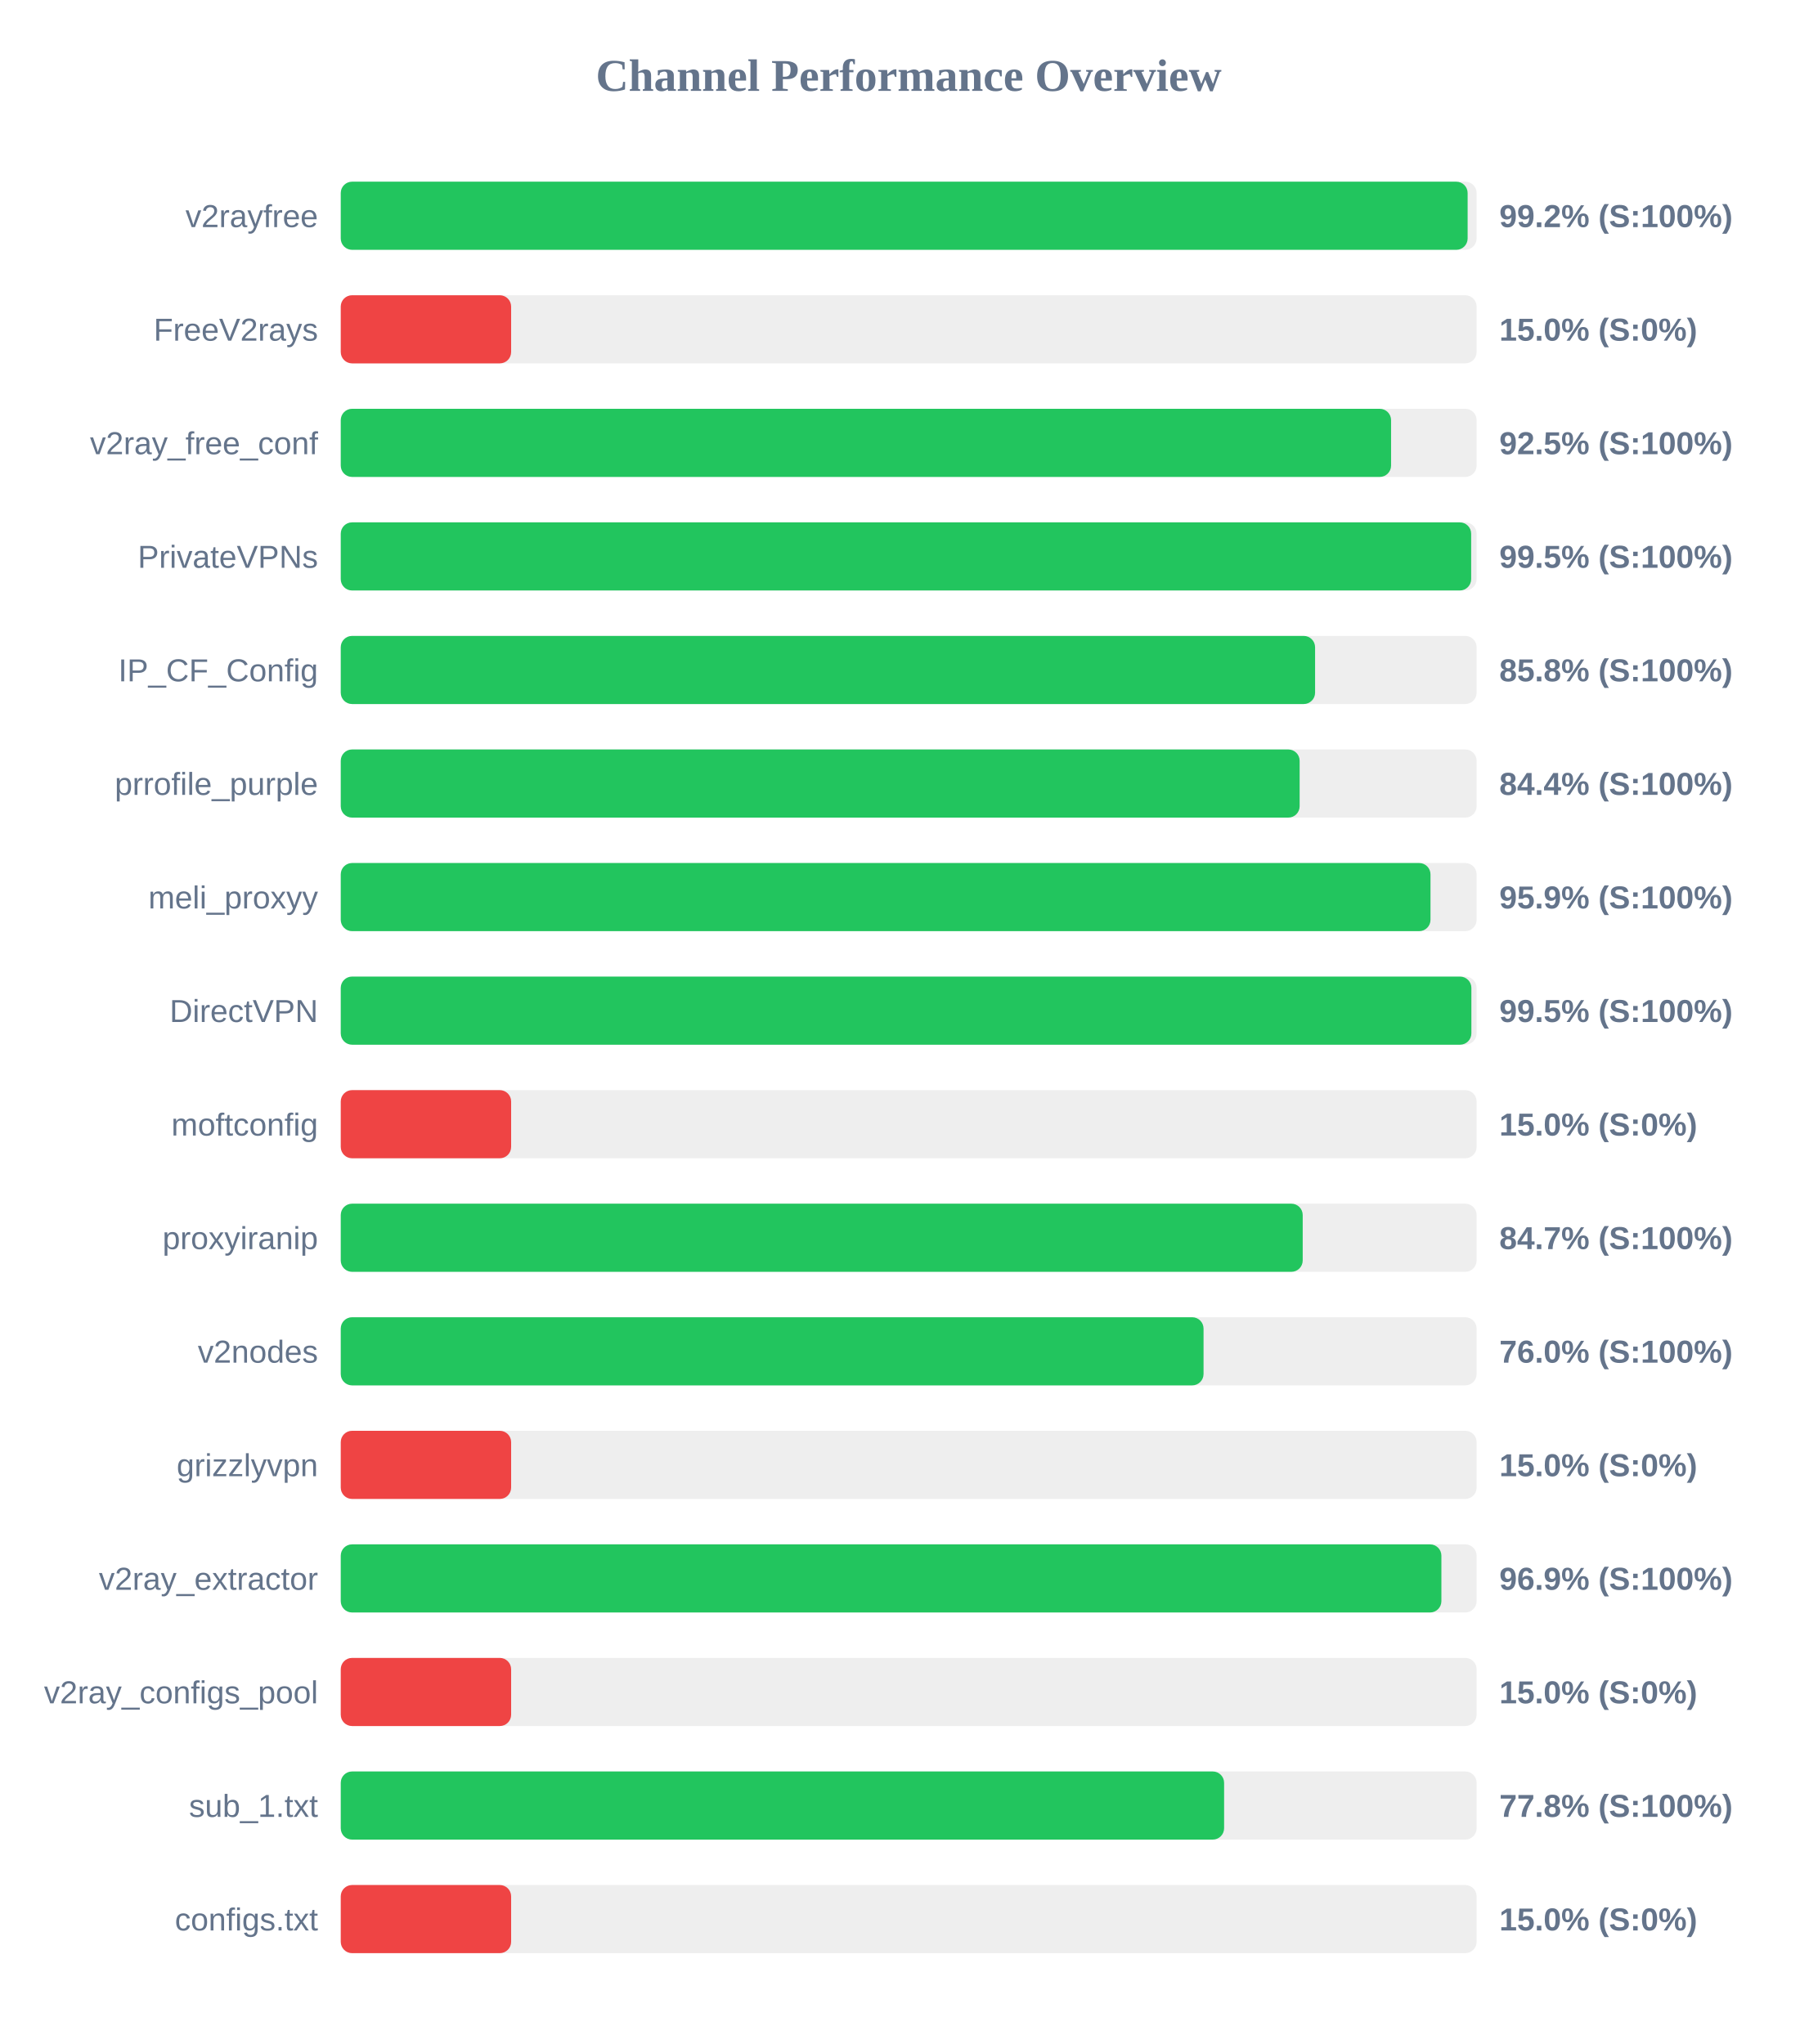
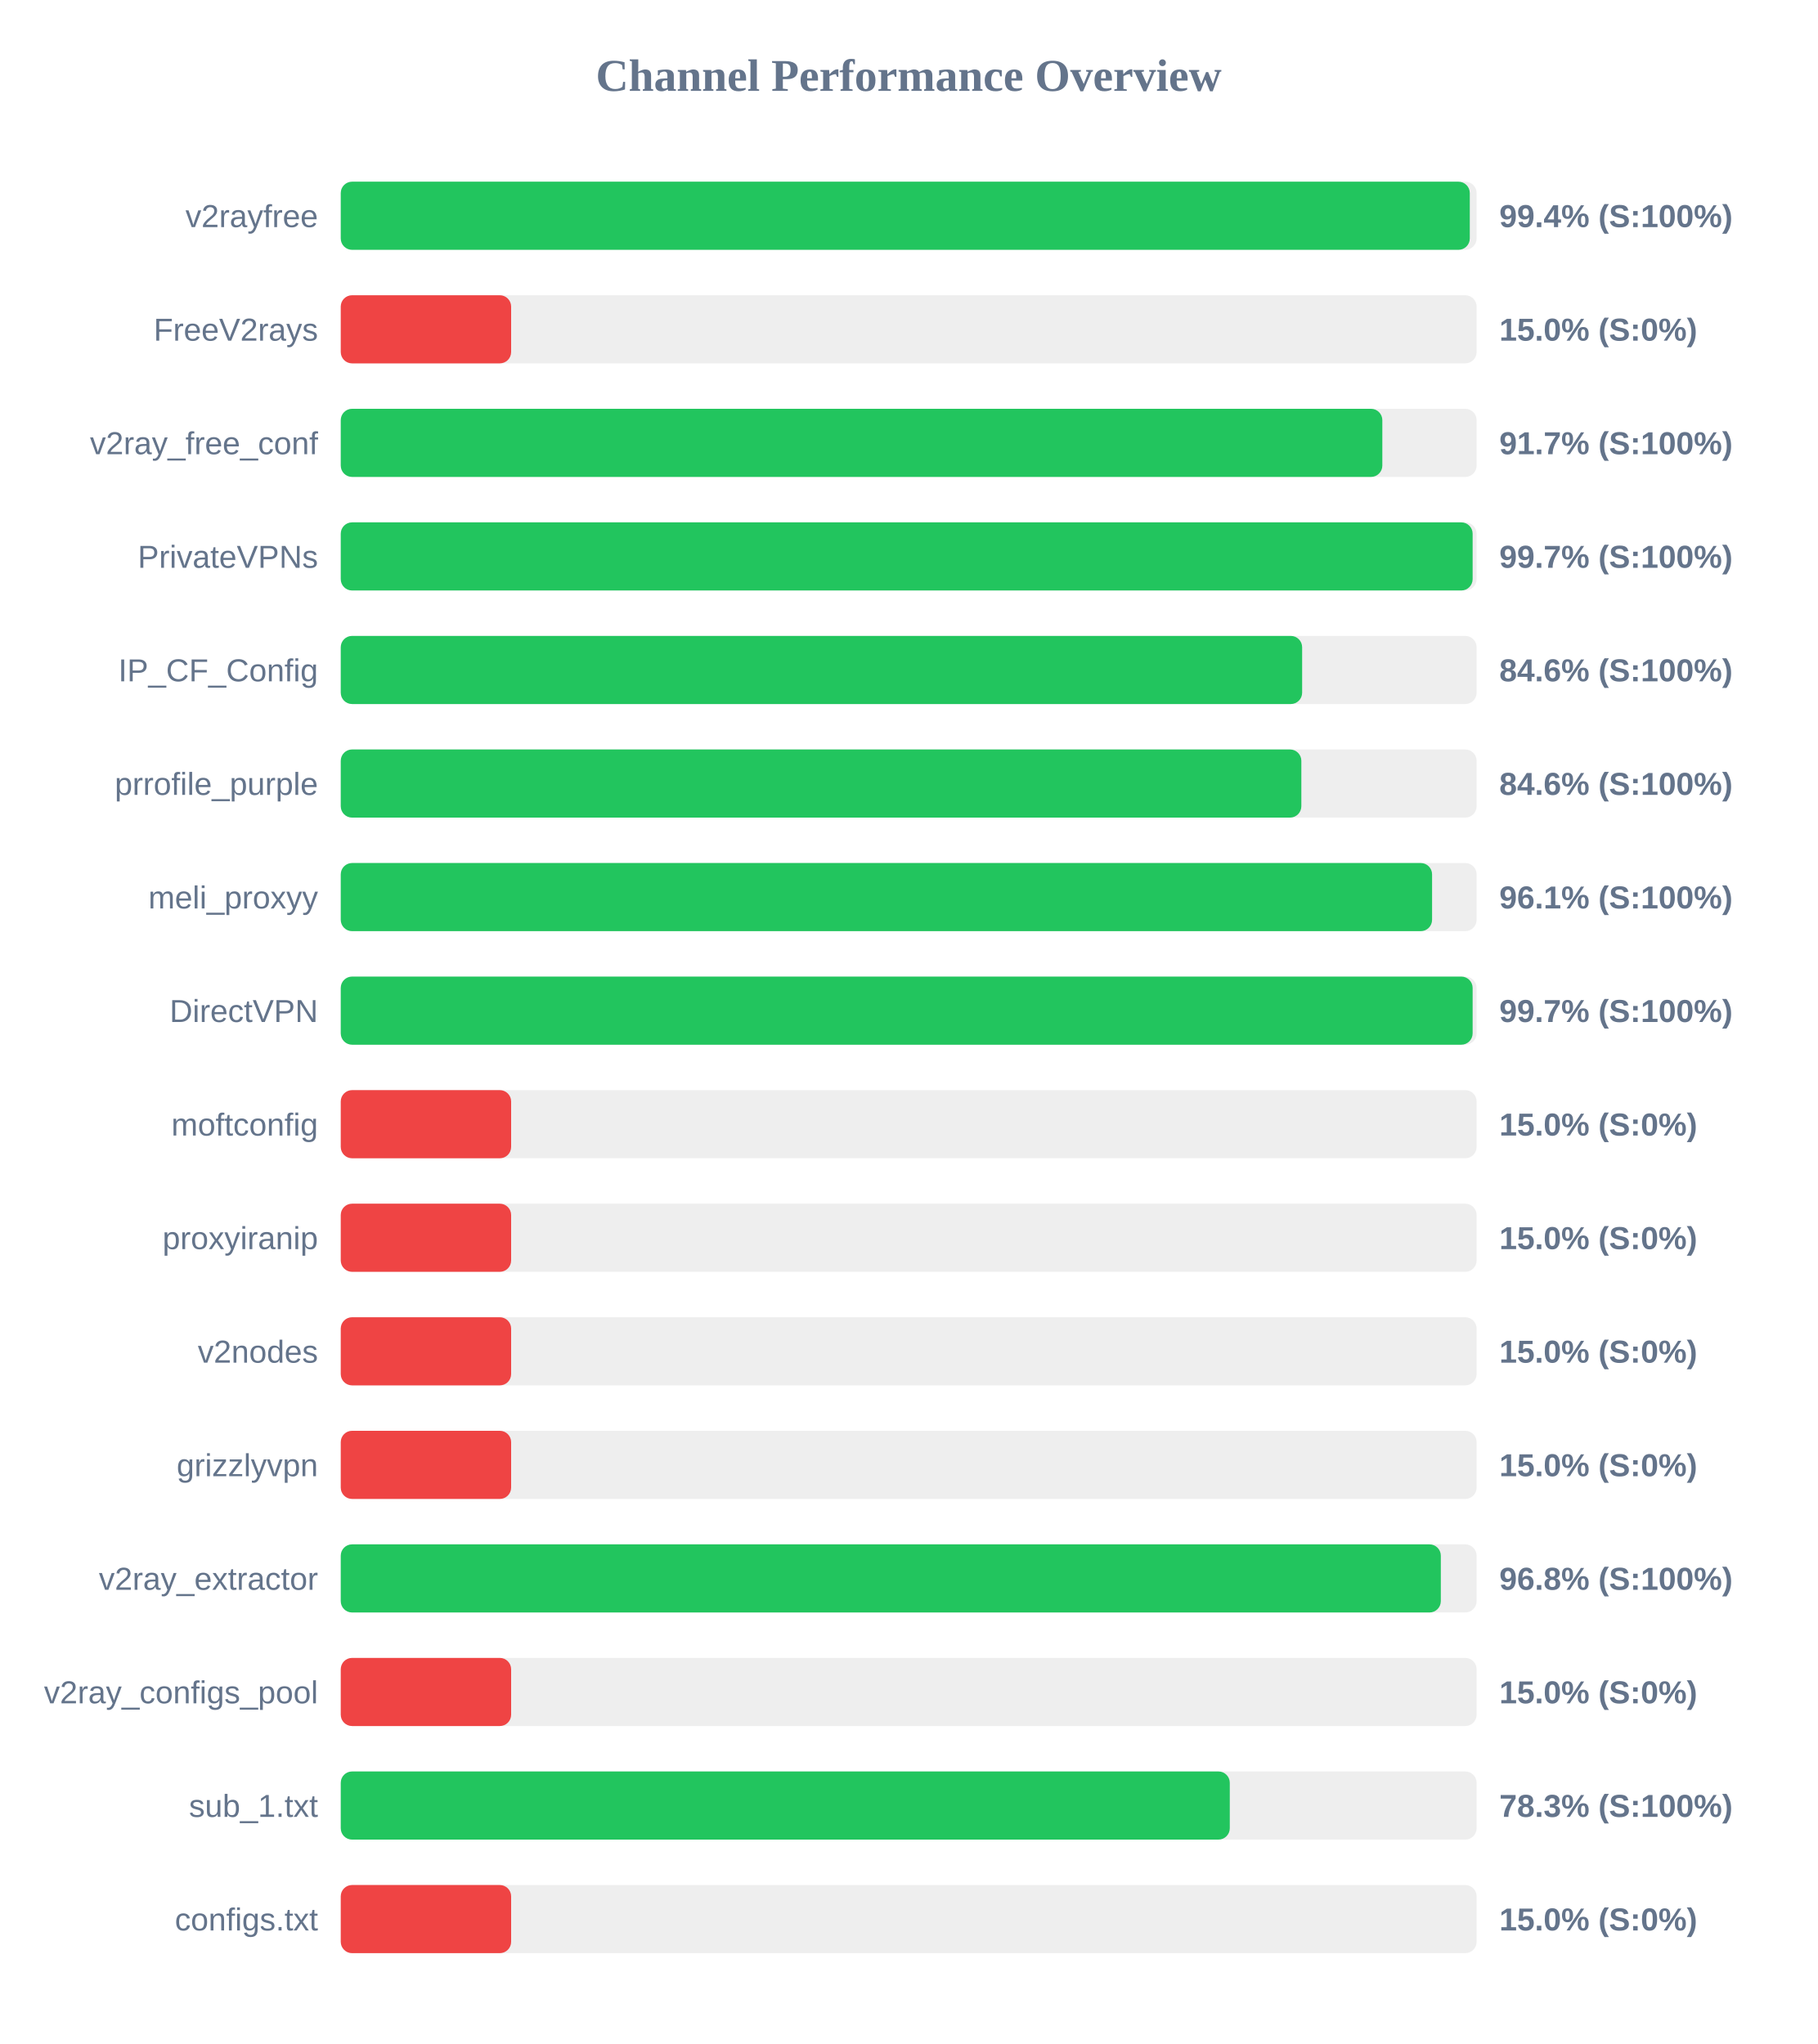
<svg xmlns="http://www.w3.org/2000/svg" width="800" height="900" version="1.1">
  <style>
        .row { font: 14px Arial; fill: #64748b; }
        .score { font: bold 14px Arial; fill: #64748b; }
    </style>
  <text x="400" y="40" text-anchor="middle" font-size="20px" font-weight="bold" fill="#64748b">Channel Performance Overview</text>
  <rect x="150" y="80" width="500" height="30" fill="#eee" rx="5" />
-   <rect x="150" y="80" width="496.05" height="30" fill="#22c55e" rx="5" />
+   <rect x="150" y="80" width="497.0" height="30" fill="#22c55e" rx="5" />
  <text x="140" y="100" text-anchor="end" class="row">v2rayfree</text>
-   <text x="660" y="100" text-anchor="start" class="score">99.2% (S:100%)</text>
+   <text x="660" y="100" text-anchor="start" class="score">99.4% (S:100%)</text>
  <rect x="150" y="130" width="500" height="30" fill="#eee" rx="5" />
  <rect x="150" y="130" width="75.0" height="30" fill="#ef4444" rx="5" />
  <text x="140" y="150" text-anchor="end" class="row">FreeV2rays</text>
  <text x="660" y="150" text-anchor="start" class="score">15.0% (S:0%)</text>
  <rect x="150" y="180" width="500" height="30" fill="#eee" rx="5" />
-   <rect x="150" y="180" width="462.35" height="30" fill="#22c55e" rx="5" />
+   <rect x="150" y="180" width="458.5" height="30" fill="#22c55e" rx="5" />
  <text x="140" y="200" text-anchor="end" class="row">v2ray_free_conf</text>
-   <text x="660" y="200" text-anchor="start" class="score">92.5% (S:100%)</text>
+   <text x="660" y="200" text-anchor="start" class="score">91.7% (S:100%)</text>
  <rect x="150" y="230" width="500" height="30" fill="#eee" rx="5" />
-   <rect x="150" y="230" width="497.6" height="30" fill="#22c55e" rx="5" />
+   <rect x="150" y="230" width="498.25" height="30" fill="#22c55e" rx="5" />
  <text x="140" y="250" text-anchor="end" class="row">PrivateVPNs</text>
-   <text x="660" y="250" text-anchor="start" class="score">99.5% (S:100%)</text>
+   <text x="660" y="250" text-anchor="start" class="score">99.7% (S:100%)</text>
  <rect x="150" y="280" width="500" height="30" fill="#eee" rx="5" />
-   <rect x="150" y="280" width="428.9" height="30" fill="#22c55e" rx="5" />
+   <rect x="150" y="280" width="423.2" height="30" fill="#22c55e" rx="5" />
  <text x="140" y="300" text-anchor="end" class="row">IP_CF_Config</text>
-   <text x="660" y="300" text-anchor="start" class="score">85.8% (S:100%)</text>
+   <text x="660" y="300" text-anchor="start" class="score">84.6% (S:100%)</text>
  <rect x="150" y="330" width="500" height="30" fill="#eee" rx="5" />
-   <rect x="150" y="330" width="422.1" height="30" fill="#22c55e" rx="5" />
+   <rect x="150" y="330" width="422.85" height="30" fill="#22c55e" rx="5" />
  <text x="140" y="350" text-anchor="end" class="row">prrofile_purple</text>
-   <text x="660" y="350" text-anchor="start" class="score">84.4% (S:100%)</text>
+   <text x="660" y="350" text-anchor="start" class="score">84.6% (S:100%)</text>
  <rect x="150" y="380" width="500" height="30" fill="#eee" rx="5" />
-   <rect x="150" y="380" width="479.7" height="30" fill="#22c55e" rx="5" />
+   <rect x="150" y="380" width="480.4" height="30" fill="#22c55e" rx="5" />
  <text x="140" y="400" text-anchor="end" class="row">meli_proxyy</text>
-   <text x="660" y="400" text-anchor="start" class="score">95.9% (S:100%)</text>
+   <text x="660" y="400" text-anchor="start" class="score">96.1% (S:100%)</text>
  <rect x="150" y="430" width="500" height="30" fill="#eee" rx="5" />
-   <rect x="150" y="430" width="497.7" height="30" fill="#22c55e" rx="5" />
+   <rect x="150" y="430" width="498.25" height="30" fill="#22c55e" rx="5" />
  <text x="140" y="450" text-anchor="end" class="row">DirectVPN</text>
-   <text x="660" y="450" text-anchor="start" class="score">99.5% (S:100%)</text>
+   <text x="660" y="450" text-anchor="start" class="score">99.7% (S:100%)</text>
  <rect x="150" y="480" width="500" height="30" fill="#eee" rx="5" />
  <rect x="150" y="480" width="75.0" height="30" fill="#ef4444" rx="5" />
  <text x="140" y="500" text-anchor="end" class="row">moftconfig</text>
  <text x="660" y="500" text-anchor="start" class="score">15.0% (S:0%)</text>
  <rect x="150" y="530" width="500" height="30" fill="#eee" rx="5" />
-   <rect x="150" y="530" width="423.45" height="30" fill="#22c55e" rx="5" />
+   <rect x="150" y="530" width="75.0" height="30" fill="#ef4444" rx="5" />
  <text x="140" y="550" text-anchor="end" class="row">proxyiranip</text>
-   <text x="660" y="550" text-anchor="start" class="score">84.7% (S:100%)</text>
+   <text x="660" y="550" text-anchor="start" class="score">15.0% (S:0%)</text>
  <rect x="150" y="580" width="500" height="30" fill="#eee" rx="5" />
-   <rect x="150" y="580" width="379.8" height="30" fill="#22c55e" rx="5" />
+   <rect x="150" y="580" width="75.0" height="30" fill="#ef4444" rx="5" />
  <text x="140" y="600" text-anchor="end" class="row">v2nodes</text>
-   <text x="660" y="600" text-anchor="start" class="score">76.0% (S:100%)</text>
+   <text x="660" y="600" text-anchor="start" class="score">15.0% (S:0%)</text>
  <rect x="150" y="630" width="500" height="30" fill="#eee" rx="5" />
  <rect x="150" y="630" width="75.0" height="30" fill="#ef4444" rx="5" />
  <text x="140" y="650" text-anchor="end" class="row">grizzlyvpn</text>
  <text x="660" y="650" text-anchor="start" class="score">15.0% (S:0%)</text>
  <rect x="150" y="680" width="500" height="30" fill="#eee" rx="5" />
-   <rect x="150" y="680" width="484.5" height="30" fill="#22c55e" rx="5" />
+   <rect x="150" y="680" width="484.25" height="30" fill="#22c55e" rx="5" />
  <text x="140" y="700" text-anchor="end" class="row">v2ray_extractor</text>
-   <text x="660" y="700" text-anchor="start" class="score">96.9% (S:100%)</text>
+   <text x="660" y="700" text-anchor="start" class="score">96.8% (S:100%)</text>
  <rect x="150" y="730" width="500" height="30" fill="#eee" rx="5" />
  <rect x="150" y="730" width="75.0" height="30" fill="#ef4444" rx="5" />
  <text x="140" y="750" text-anchor="end" class="row">v2ray_configs_pool</text>
  <text x="660" y="750" text-anchor="start" class="score">15.0% (S:0%)</text>
  <rect x="150" y="780" width="500" height="30" fill="#eee" rx="5" />
-   <rect x="150" y="780" width="388.85" height="30" fill="#22c55e" rx="5" />
+   <rect x="150" y="780" width="391.35" height="30" fill="#22c55e" rx="5" />
  <text x="140" y="800" text-anchor="end" class="row">sub_1.txt</text>
-   <text x="660" y="800" text-anchor="start" class="score">77.8% (S:100%)</text>
+   <text x="660" y="800" text-anchor="start" class="score">78.3% (S:100%)</text>
  <rect x="150" y="830" width="500" height="30" fill="#eee" rx="5" />
  <rect x="150" y="830" width="75.0" height="30" fill="#ef4444" rx="5" />
  <text x="140" y="850" text-anchor="end" class="row">configs.txt</text>
  <text x="660" y="850" text-anchor="start" class="score">15.0% (S:0%)</text>
</svg>
